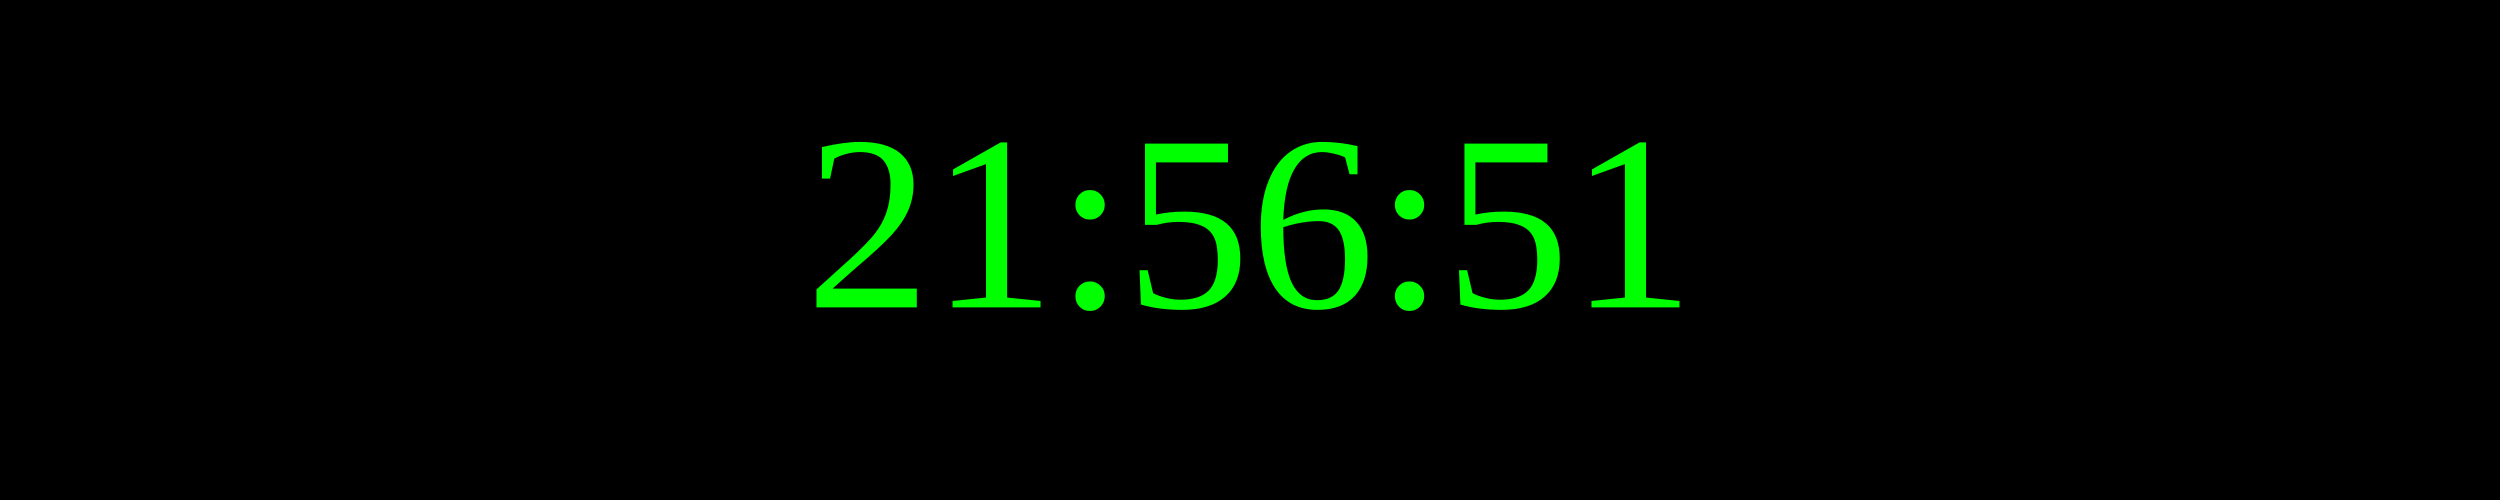
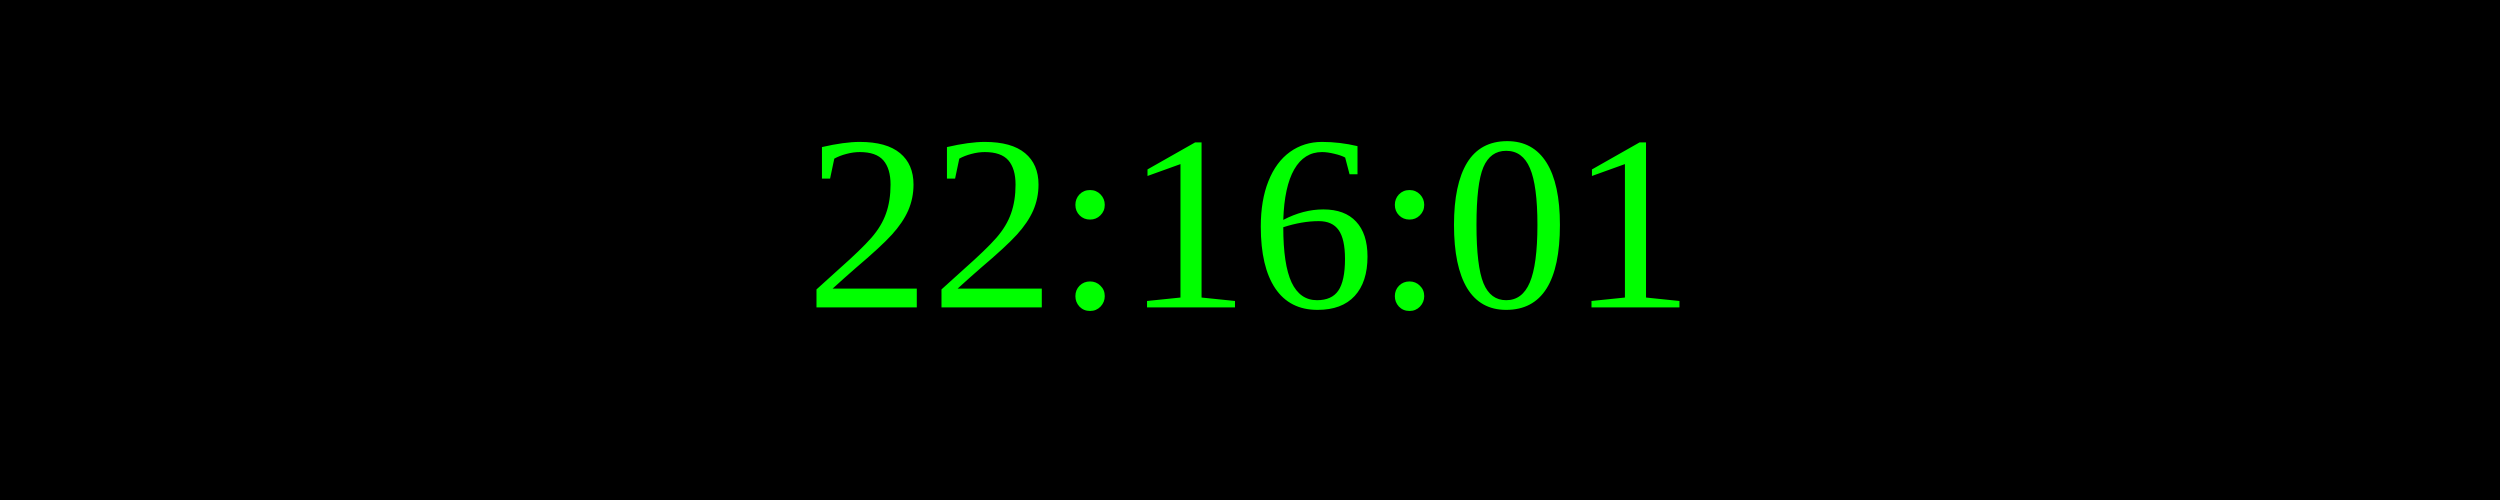
<svg xmlns="http://www.w3.org/2000/svg" width="250" height="50">
  <rect width="100%" height="100%" fill="black" />
  <text x="50%" y="50%" font-size="25" fill="lime" text-anchor="middle" dominant-baseline="middle">
- 21:56:51
+ 22:16:01
</text>
</svg>
